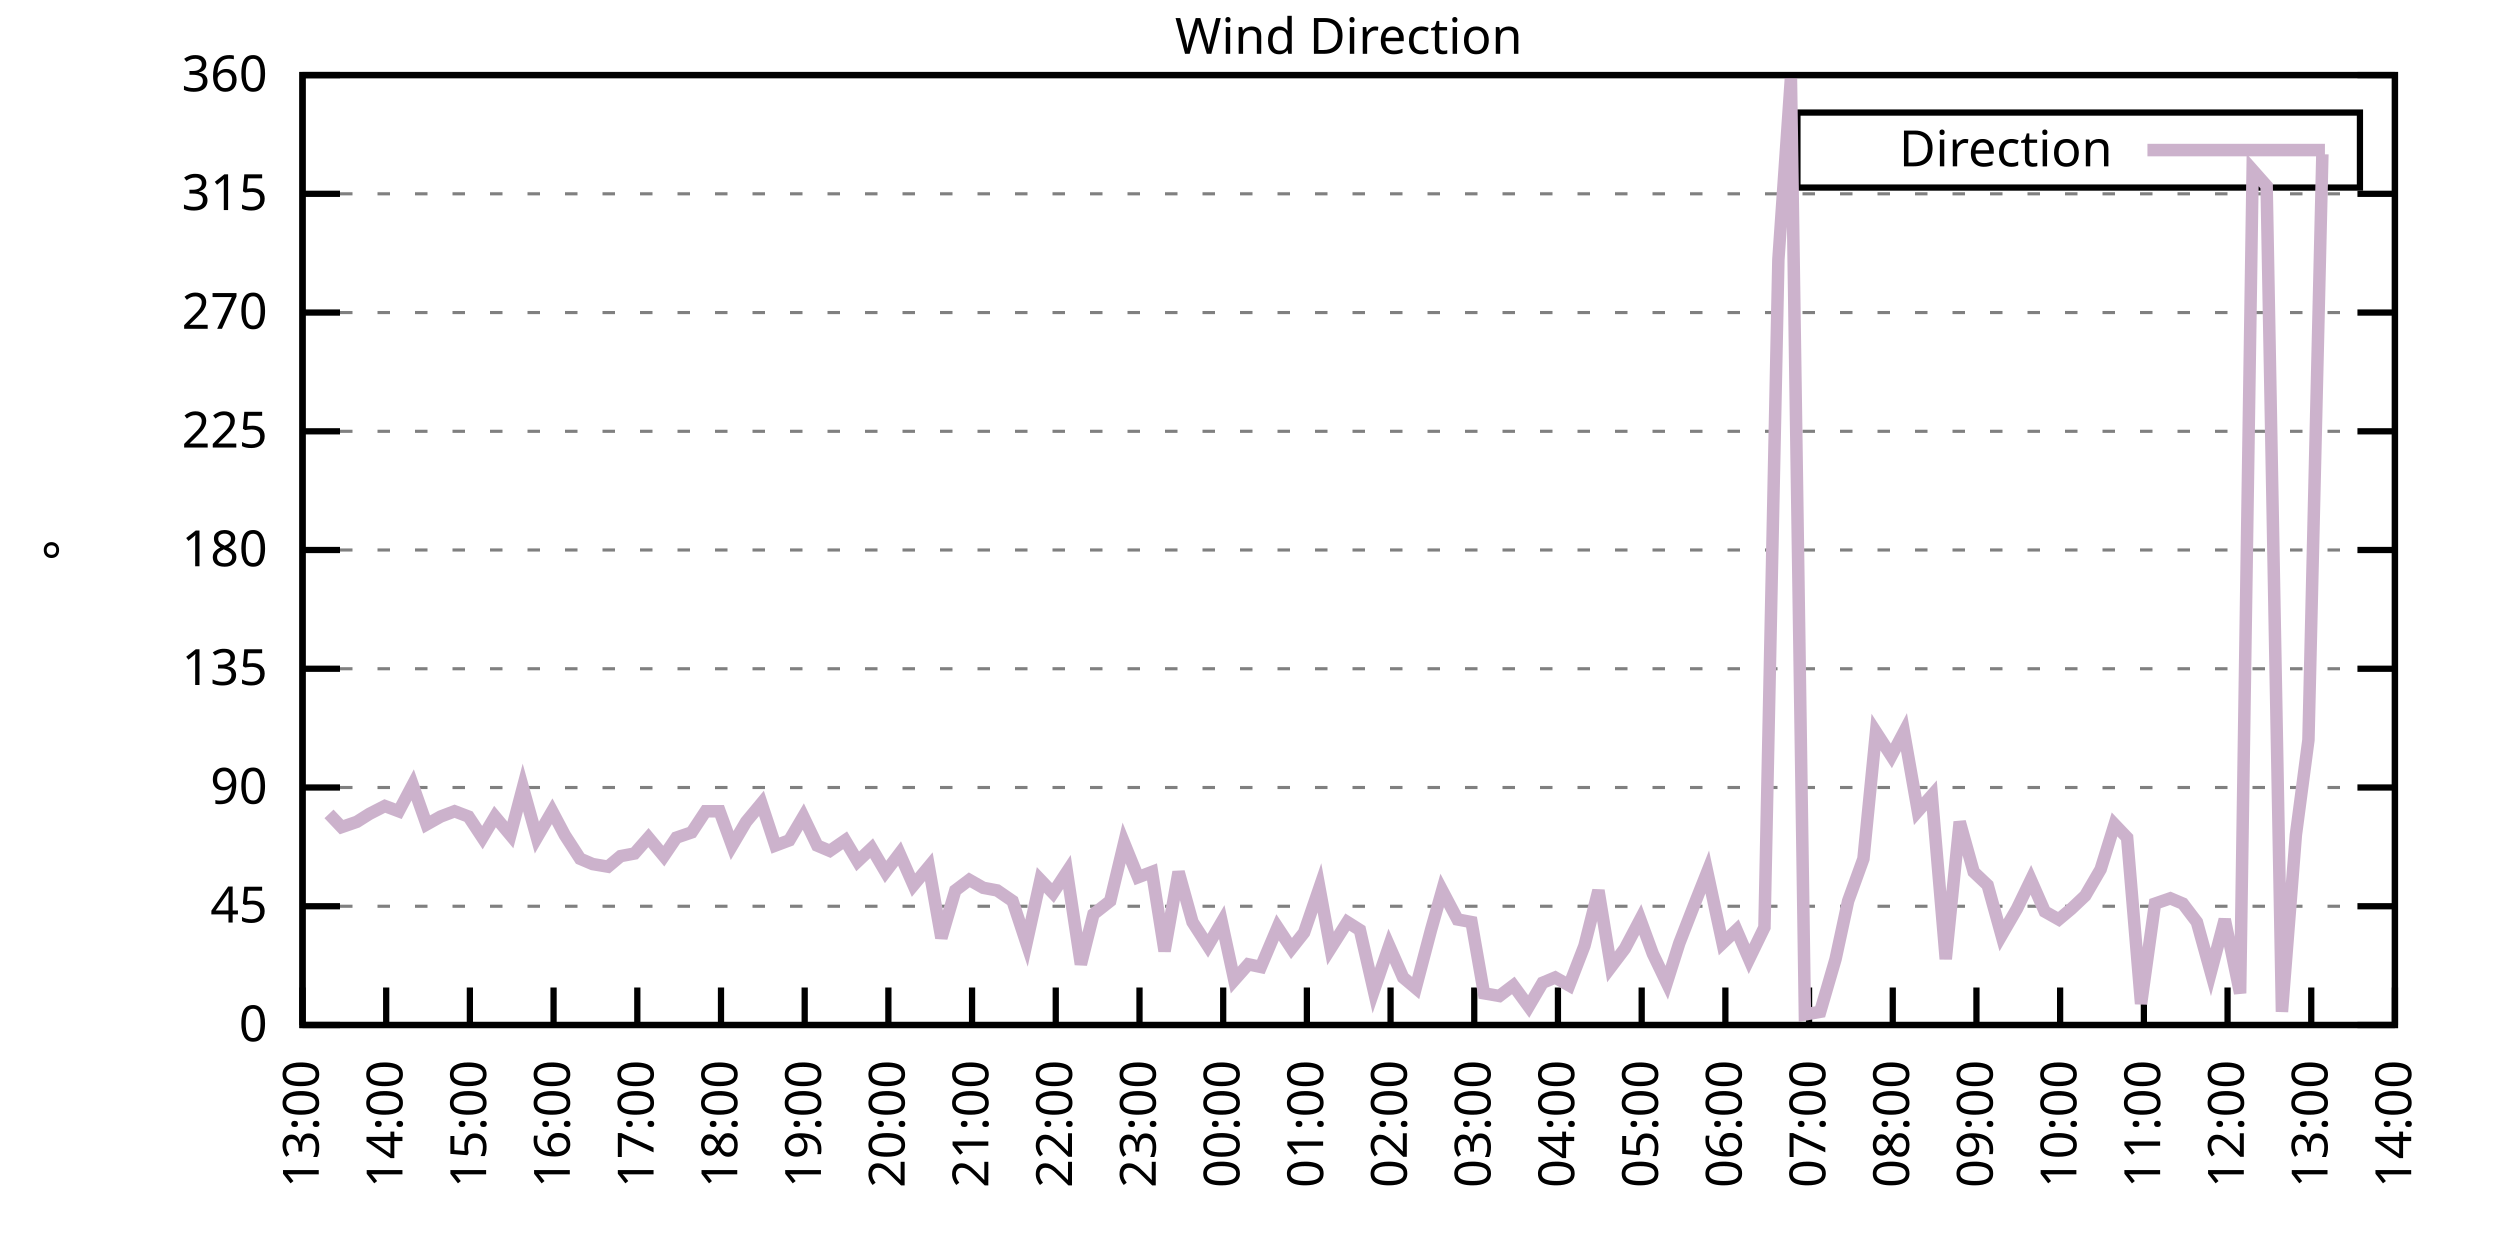
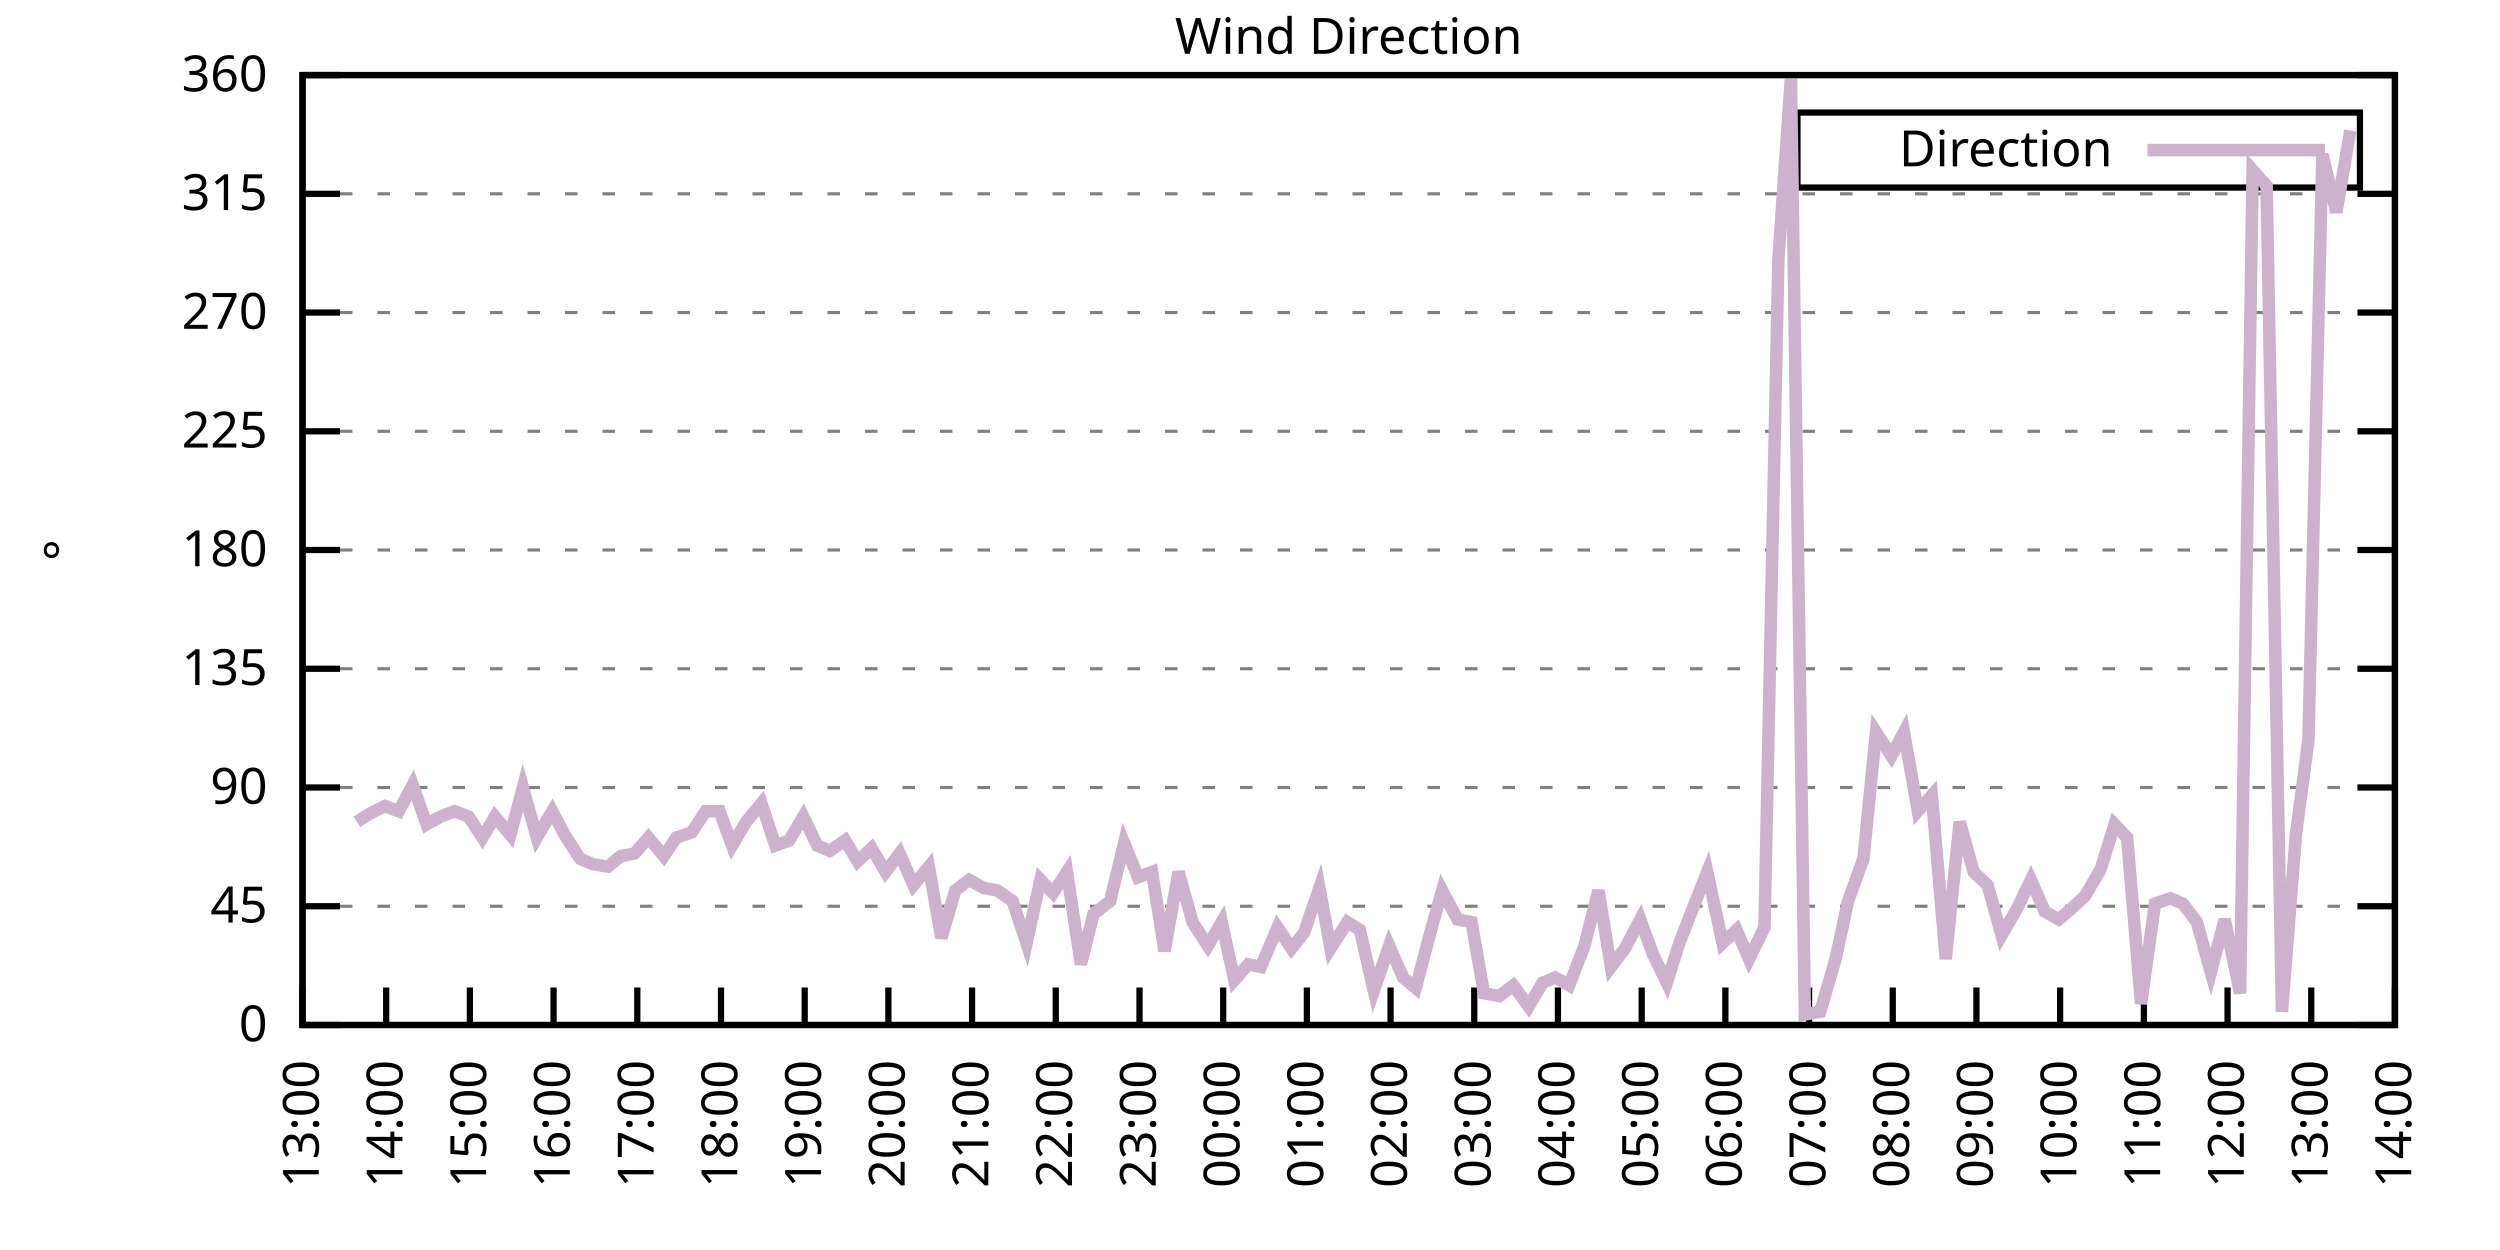
<svg xmlns="http://www.w3.org/2000/svg" xmlns:xlink="http://www.w3.org/1999/xlink" width="400" height="200" viewBox="0 0 400 200">
  <g id="gnuplot_canvas">
    <rect x="0" y="0" width="400" height="200" fill="none" />
    <defs>
      <circle id="gpDot" r="0.5" stroke-width="0.5" stroke="currentColor" />
      <path id="gpPt0" stroke-width="0.333" stroke="currentColor" d="M-1,0 h2 M0,-1 v2" />
      <path id="gpPt1" stroke-width="0.333" stroke="currentColor" d="M-1,-1 L1,1 M1,-1 L-1,1" />
      <path id="gpPt2" stroke-width="0.333" stroke="currentColor" d="M-1,0 L1,0 M0,-1 L0,1 M-1,-1 L1,1 M-1,1 L1,-1" />
      <rect id="gpPt3" stroke-width="0.333" stroke="currentColor" x="-1" y="-1" width="2" height="2" />
      <rect id="gpPt4" stroke-width="0.333" stroke="currentColor" fill="currentColor" x="-1" y="-1" width="2" height="2" />
      <circle id="gpPt5" stroke-width="0.333" stroke="currentColor" cx="0" cy="0" r="1" />
      <use xlink:href="#gpPt5" id="gpPt6" fill="currentColor" stroke="none" />
      <path id="gpPt7" stroke-width="0.333" stroke="currentColor" d="M0,-1.33 L-1.33,0.67 L1.33,0.67 z" />
      <use xlink:href="#gpPt7" id="gpPt8" fill="currentColor" stroke="none" />
      <use xlink:href="#gpPt7" id="gpPt9" stroke="currentColor" transform="rotate(180)" />
      <use xlink:href="#gpPt9" id="gpPt10" fill="currentColor" stroke="none" />
      <use xlink:href="#gpPt3" id="gpPt11" stroke="currentColor" transform="rotate(45)" />
      <use xlink:href="#gpPt11" id="gpPt12" fill="currentColor" stroke="none" />
      <path id="gpPt13" stroke-width="0.333" stroke="currentColor" d="M0,1.330 L1.265,0.411 L0.782,-1.067 L-0.782,-1.076 L-1.265,0.411 z" />
      <use xlink:href="#gpPt13" id="gpPt14" fill="currentColor" stroke="none" />
      <filter id="textbox" filterUnits="objectBoundingBox" x="0" y="0" height="1" width="1">
        <feFlood flood-color="white" flood-opacity="1" result="bgnd" />
        <feComposite in="SourceGraphic" in2="bgnd" operator="atop" />
      </filter>
      <filter id="greybox" filterUnits="objectBoundingBox" x="0" y="0" height="1" width="1">
        <feFlood flood-color="lightgrey" flood-opacity="1" result="grey" />
        <feComposite in="SourceGraphic" in2="grey" operator="atop" />
      </filter>
    </defs>
    <g fill="none" color="white" stroke="currentColor" stroke-width="1.00" stroke-linecap="butt" stroke-linejoin="miter">
</g>
    <g fill="none" color="black" stroke="currentColor" stroke-width="1.00" stroke-linecap="butt" stroke-linejoin="miter">
      <g stroke="none" shape-rendering="crispEdges">
        <polygon fill="rgb(255, 255, 255)" points="48.40,164.00 383.18,164.00 383.18,12.02 48.40,12.02 " />
      </g>
    </g>
    <g fill="none" color="black" stroke="currentColor" stroke-width="1.00" stroke-linecap="butt" stroke-linejoin="miter">
</g>
    <g fill="none" color="black" stroke="black" stroke-width="0.50" stroke-linecap="butt" stroke-linejoin="miter">
</g>
    <g fill="none" color="gray" stroke="currentColor" stroke-width="0.50" stroke-linecap="butt" stroke-linejoin="miter">
      <path stroke="gray" stroke-dasharray="2,4" class="gridline" d="M48.40,164.00 L383.19,164.00  " />
    </g>
    <g fill="none" color="gray" stroke="gray" stroke-width="1.00" stroke-linecap="butt" stroke-linejoin="miter">
</g>
    <g fill="none" color="black" stroke="currentColor" stroke-width="1.00" stroke-linecap="butt" stroke-linejoin="miter">
      <path stroke="black" d="M48.40,164.00 L54.40,164.00 M383.19,164.00 L377.19,164.00  " />
      <g transform="translate(42.80,166.60)" stroke="none" fill="black" font-family="Sans" font-size="8.00" text-anchor="end">
        <text>
          <tspan font-family="Sans"> 0</tspan>
        </text>
      </g>
    </g>
    <g fill="none" color="black" stroke="currentColor" stroke-width="1.00" stroke-linecap="butt" stroke-linejoin="miter">
</g>
    <g fill="none" color="black" stroke="black" stroke-width="0.50" stroke-linecap="butt" stroke-linejoin="miter">
</g>
    <g fill="none" color="gray" stroke="currentColor" stroke-width="0.50" stroke-linecap="butt" stroke-linejoin="miter">
      <path stroke="gray" stroke-dasharray="2,4" class="gridline" d="M48.40,145.00 L383.19,145.00  " />
    </g>
    <g fill="none" color="gray" stroke="gray" stroke-width="1.00" stroke-linecap="butt" stroke-linejoin="miter">
</g>
    <g fill="none" color="black" stroke="currentColor" stroke-width="1.00" stroke-linecap="butt" stroke-linejoin="miter">
      <path stroke="black" d="M48.40,145.00 L54.40,145.00 M383.19,145.00 L377.19,145.00  " />
      <g transform="translate(42.80,147.60)" stroke="none" fill="black" font-family="Sans" font-size="8.00" text-anchor="end">
        <text>
          <tspan font-family="Sans"> 45</tspan>
        </text>
      </g>
    </g>
    <g fill="none" color="black" stroke="currentColor" stroke-width="1.00" stroke-linecap="butt" stroke-linejoin="miter">
</g>
    <g fill="none" color="black" stroke="black" stroke-width="0.50" stroke-linecap="butt" stroke-linejoin="miter">
</g>
    <g fill="none" color="gray" stroke="currentColor" stroke-width="0.50" stroke-linecap="butt" stroke-linejoin="miter">
      <path stroke="gray" stroke-dasharray="2,4" class="gridline" d="M48.40,126.00 L383.19,126.00  " />
    </g>
    <g fill="none" color="gray" stroke="gray" stroke-width="1.00" stroke-linecap="butt" stroke-linejoin="miter">
</g>
    <g fill="none" color="black" stroke="currentColor" stroke-width="1.00" stroke-linecap="butt" stroke-linejoin="miter">
      <path stroke="black" d="M48.40,126.00 L54.40,126.00 M383.19,126.00 L377.19,126.00  " />
      <g transform="translate(42.80,128.60)" stroke="none" fill="black" font-family="Sans" font-size="8.00" text-anchor="end">
        <text>
          <tspan font-family="Sans"> 90</tspan>
        </text>
      </g>
    </g>
    <g fill="none" color="black" stroke="currentColor" stroke-width="1.00" stroke-linecap="butt" stroke-linejoin="miter">
</g>
    <g fill="none" color="black" stroke="black" stroke-width="0.50" stroke-linecap="butt" stroke-linejoin="miter">
</g>
    <g fill="none" color="gray" stroke="currentColor" stroke-width="0.50" stroke-linecap="butt" stroke-linejoin="miter">
      <path stroke="gray" stroke-dasharray="2,4" class="gridline" d="M48.40,107.00 L383.19,107.00  " />
    </g>
    <g fill="none" color="gray" stroke="gray" stroke-width="1.00" stroke-linecap="butt" stroke-linejoin="miter">
</g>
    <g fill="none" color="black" stroke="currentColor" stroke-width="1.00" stroke-linecap="butt" stroke-linejoin="miter">
      <path stroke="black" d="M48.40,107.00 L54.40,107.00 M383.19,107.00 L377.19,107.00  " />
      <g transform="translate(42.80,109.60)" stroke="none" fill="black" font-family="Sans" font-size="8.00" text-anchor="end">
        <text>
          <tspan font-family="Sans"> 135</tspan>
        </text>
      </g>
    </g>
    <g fill="none" color="black" stroke="currentColor" stroke-width="1.00" stroke-linecap="butt" stroke-linejoin="miter">
</g>
    <g fill="none" color="black" stroke="black" stroke-width="0.50" stroke-linecap="butt" stroke-linejoin="miter">
</g>
    <g fill="none" color="gray" stroke="currentColor" stroke-width="0.50" stroke-linecap="butt" stroke-linejoin="miter">
      <path stroke="gray" stroke-dasharray="2,4" class="gridline" d="M48.40,88.00 L383.19,88.00  " />
    </g>
    <g fill="none" color="gray" stroke="gray" stroke-width="1.00" stroke-linecap="butt" stroke-linejoin="miter">
</g>
    <g fill="none" color="black" stroke="currentColor" stroke-width="1.00" stroke-linecap="butt" stroke-linejoin="miter">
      <path stroke="black" d="M48.40,88.00 L54.40,88.00 M383.19,88.00 L377.19,88.00  " />
      <g transform="translate(42.80,90.60)" stroke="none" fill="black" font-family="Sans" font-size="8.00" text-anchor="end">
        <text>
          <tspan font-family="Sans"> 180</tspan>
        </text>
      </g>
    </g>
    <g fill="none" color="black" stroke="currentColor" stroke-width="1.00" stroke-linecap="butt" stroke-linejoin="miter">
</g>
    <g fill="none" color="black" stroke="black" stroke-width="0.50" stroke-linecap="butt" stroke-linejoin="miter">
</g>
    <g fill="none" color="gray" stroke="currentColor" stroke-width="0.50" stroke-linecap="butt" stroke-linejoin="miter">
      <path stroke="gray" stroke-dasharray="2,4" class="gridline" d="M48.40,69.01 L383.19,69.01  " />
    </g>
    <g fill="none" color="gray" stroke="gray" stroke-width="1.00" stroke-linecap="butt" stroke-linejoin="miter">
</g>
    <g fill="none" color="black" stroke="currentColor" stroke-width="1.00" stroke-linecap="butt" stroke-linejoin="miter">
      <path stroke="black" d="M48.40,69.01 L54.40,69.01 M383.19,69.01 L377.19,69.01  " />
      <g transform="translate(42.80,71.61)" stroke="none" fill="black" font-family="Sans" font-size="8.00" text-anchor="end">
        <text>
          <tspan font-family="Sans"> 225</tspan>
        </text>
      </g>
    </g>
    <g fill="none" color="black" stroke="currentColor" stroke-width="1.00" stroke-linecap="butt" stroke-linejoin="miter">
</g>
    <g fill="none" color="black" stroke="black" stroke-width="0.50" stroke-linecap="butt" stroke-linejoin="miter">
</g>
    <g fill="none" color="gray" stroke="currentColor" stroke-width="0.50" stroke-linecap="butt" stroke-linejoin="miter">
      <path stroke="gray" stroke-dasharray="2,4" class="gridline" d="M48.40,50.01 L383.19,50.01  " />
    </g>
    <g fill="none" color="gray" stroke="gray" stroke-width="1.00" stroke-linecap="butt" stroke-linejoin="miter">
</g>
    <g fill="none" color="black" stroke="currentColor" stroke-width="1.00" stroke-linecap="butt" stroke-linejoin="miter">
      <path stroke="black" d="M48.40,50.01 L54.40,50.01 M383.19,50.01 L377.19,50.01  " />
      <g transform="translate(42.80,52.61)" stroke="none" fill="black" font-family="Sans" font-size="8.00" text-anchor="end">
        <text>
          <tspan font-family="Sans"> 270</tspan>
        </text>
      </g>
    </g>
    <g fill="none" color="black" stroke="currentColor" stroke-width="1.00" stroke-linecap="butt" stroke-linejoin="miter">
</g>
    <g fill="none" color="black" stroke="black" stroke-width="0.50" stroke-linecap="butt" stroke-linejoin="miter">
</g>
    <g fill="none" color="gray" stroke="currentColor" stroke-width="0.50" stroke-linecap="butt" stroke-linejoin="miter">
      <path stroke="gray" stroke-dasharray="2,4" class="gridline" d="M48.40,31.01 L383.19,31.01  " />
    </g>
    <g fill="none" color="gray" stroke="gray" stroke-width="1.00" stroke-linecap="butt" stroke-linejoin="miter">
</g>
    <g fill="none" color="black" stroke="currentColor" stroke-width="1.00" stroke-linecap="butt" stroke-linejoin="miter">
      <path stroke="black" d="M48.40,31.01 L54.40,31.01 M383.19,31.01 L377.19,31.01  " />
      <g transform="translate(42.80,33.61)" stroke="none" fill="black" font-family="Sans" font-size="8.00" text-anchor="end">
        <text>
          <tspan font-family="Sans"> 315</tspan>
        </text>
      </g>
    </g>
    <g fill="none" color="black" stroke="currentColor" stroke-width="1.00" stroke-linecap="butt" stroke-linejoin="miter">
</g>
    <g fill="none" color="black" stroke="black" stroke-width="0.50" stroke-linecap="butt" stroke-linejoin="miter">
</g>
    <g fill="none" color="gray" stroke="currentColor" stroke-width="0.50" stroke-linecap="butt" stroke-linejoin="miter">
      <path stroke="gray" stroke-dasharray="2,4" class="gridline" d="M48.40,12.01 L383.19,12.01  " />
    </g>
    <g fill="none" color="gray" stroke="gray" stroke-width="1.00" stroke-linecap="butt" stroke-linejoin="miter">
</g>
    <g fill="none" color="black" stroke="currentColor" stroke-width="1.00" stroke-linecap="butt" stroke-linejoin="miter">
      <path stroke="black" d="M48.40,12.01 L54.40,12.01 M383.19,12.01 L377.19,12.01  " />
      <g transform="translate(42.80,14.61)" stroke="none" fill="black" font-family="Sans" font-size="8.00" text-anchor="end">
        <text>
          <tspan font-family="Sans"> 360</tspan>
        </text>
      </g>
    </g>
    <g fill="none" color="black" stroke="currentColor" stroke-width="1.00" stroke-linecap="butt" stroke-linejoin="miter">
      <path stroke="black" d="M48.40,164.00 L48.40,158.00  " />
      <g transform="translate(51.00,169.60) rotate(270.00)" stroke="none" fill="black" font-family="Sans" font-size="8.00" text-anchor="end">
        <text>
          <tspan font-family="Sans">13:00</tspan>
        </text>
      </g>
    </g>
    <g fill="none" color="black" stroke="currentColor" stroke-width="1.00" stroke-linecap="butt" stroke-linejoin="miter">
      <path stroke="black" d="M61.79,164.00 L61.79,158.00  " />
      <g transform="translate(64.39,169.60) rotate(270.00)" stroke="none" fill="black" font-family="Sans" font-size="8.00" text-anchor="end">
        <text>
          <tspan font-family="Sans">14:00</tspan>
        </text>
      </g>
    </g>
    <g fill="none" color="black" stroke="currentColor" stroke-width="1.00" stroke-linecap="butt" stroke-linejoin="miter">
      <path stroke="black" d="M75.18,164.00 L75.18,158.00  " />
      <g transform="translate(77.78,169.60) rotate(270.00)" stroke="none" fill="black" font-family="Sans" font-size="8.00" text-anchor="end">
        <text>
          <tspan font-family="Sans">15:00</tspan>
        </text>
      </g>
    </g>
    <g fill="none" color="black" stroke="currentColor" stroke-width="1.00" stroke-linecap="butt" stroke-linejoin="miter">
      <path stroke="black" d="M88.57,164.00 L88.57,158.00  " />
      <g transform="translate(91.17,169.60) rotate(270.00)" stroke="none" fill="black" font-family="Sans" font-size="8.00" text-anchor="end">
        <text>
          <tspan font-family="Sans">16:00</tspan>
        </text>
      </g>
    </g>
    <g fill="none" color="black" stroke="currentColor" stroke-width="1.00" stroke-linecap="butt" stroke-linejoin="miter">
      <path stroke="black" d="M101.97,164.00 L101.97,158.00  " />
      <g transform="translate(104.57,169.60) rotate(270.00)" stroke="none" fill="black" font-family="Sans" font-size="8.00" text-anchor="end">
        <text>
          <tspan font-family="Sans">17:00</tspan>
        </text>
      </g>
    </g>
    <g fill="none" color="black" stroke="currentColor" stroke-width="1.00" stroke-linecap="butt" stroke-linejoin="miter">
      <path stroke="black" d="M115.36,164.00 L115.36,158.00  " />
      <g transform="translate(117.96,169.60) rotate(270.00)" stroke="none" fill="black" font-family="Sans" font-size="8.00" text-anchor="end">
        <text>
          <tspan font-family="Sans">18:00</tspan>
        </text>
      </g>
    </g>
    <g fill="none" color="black" stroke="currentColor" stroke-width="1.00" stroke-linecap="butt" stroke-linejoin="miter">
      <path stroke="black" d="M128.75,164.00 L128.75,158.00  " />
      <g transform="translate(131.35,169.60) rotate(270.00)" stroke="none" fill="black" font-family="Sans" font-size="8.00" text-anchor="end">
        <text>
          <tspan font-family="Sans">19:00</tspan>
        </text>
      </g>
    </g>
    <g fill="none" color="black" stroke="currentColor" stroke-width="1.00" stroke-linecap="butt" stroke-linejoin="miter">
      <path stroke="black" d="M142.14,164.00 L142.14,158.00  " />
      <g transform="translate(144.74,169.60) rotate(270.00)" stroke="none" fill="black" font-family="Sans" font-size="8.00" text-anchor="end">
        <text>
          <tspan font-family="Sans">20:00</tspan>
        </text>
      </g>
    </g>
    <g fill="none" color="black" stroke="currentColor" stroke-width="1.00" stroke-linecap="butt" stroke-linejoin="miter">
      <path stroke="black" d="M155.53,164.00 L155.53,158.00  " />
      <g transform="translate(158.13,169.60) rotate(270.00)" stroke="none" fill="black" font-family="Sans" font-size="8.00" text-anchor="end">
        <text>
          <tspan font-family="Sans">21:00</tspan>
        </text>
      </g>
    </g>
    <g fill="none" color="black" stroke="currentColor" stroke-width="1.00" stroke-linecap="butt" stroke-linejoin="miter">
      <path stroke="black" d="M168.92,164.00 L168.92,158.00  " />
      <g transform="translate(171.52,169.60) rotate(270.00)" stroke="none" fill="black" font-family="Sans" font-size="8.00" text-anchor="end">
        <text>
          <tspan font-family="Sans">22:00</tspan>
        </text>
      </g>
    </g>
    <g fill="none" color="black" stroke="currentColor" stroke-width="1.00" stroke-linecap="butt" stroke-linejoin="miter">
      <path stroke="black" d="M182.32,164.00 L182.32,158.00  " />
      <g transform="translate(184.92,169.60) rotate(270.00)" stroke="none" fill="black" font-family="Sans" font-size="8.00" text-anchor="end">
        <text>
          <tspan font-family="Sans">23:00</tspan>
        </text>
      </g>
    </g>
    <g fill="none" color="black" stroke="currentColor" stroke-width="1.00" stroke-linecap="butt" stroke-linejoin="miter">
      <path stroke="black" d="M195.71,164.00 L195.71,158.00  " />
      <g transform="translate(198.31,169.60) rotate(270.00)" stroke="none" fill="black" font-family="Sans" font-size="8.00" text-anchor="end">
        <text>
          <tspan font-family="Sans">00:00</tspan>
        </text>
      </g>
    </g>
    <g fill="none" color="black" stroke="currentColor" stroke-width="1.00" stroke-linecap="butt" stroke-linejoin="miter">
      <path stroke="black" d="M209.10,164.00 L209.10,158.00  " />
      <g transform="translate(211.70,169.60) rotate(270.00)" stroke="none" fill="black" font-family="Sans" font-size="8.00" text-anchor="end">
        <text>
          <tspan font-family="Sans">01:00</tspan>
        </text>
      </g>
    </g>
    <g fill="none" color="black" stroke="currentColor" stroke-width="1.00" stroke-linecap="butt" stroke-linejoin="miter">
      <path stroke="black" d="M222.49,164.00 L222.49,158.00  " />
      <g transform="translate(225.09,169.60) rotate(270.00)" stroke="none" fill="black" font-family="Sans" font-size="8.00" text-anchor="end">
        <text>
          <tspan font-family="Sans">02:00</tspan>
        </text>
      </g>
    </g>
    <g fill="none" color="black" stroke="currentColor" stroke-width="1.00" stroke-linecap="butt" stroke-linejoin="miter">
      <path stroke="black" d="M235.88,164.00 L235.88,158.00  " />
      <g transform="translate(238.48,169.60) rotate(270.00)" stroke="none" fill="black" font-family="Sans" font-size="8.00" text-anchor="end">
        <text>
          <tspan font-family="Sans">03:00</tspan>
        </text>
      </g>
    </g>
    <g fill="none" color="black" stroke="currentColor" stroke-width="1.00" stroke-linecap="butt" stroke-linejoin="miter">
      <path stroke="black" d="M249.27,164.00 L249.27,158.00  " />
      <g transform="translate(251.87,169.60) rotate(270.00)" stroke="none" fill="black" font-family="Sans" font-size="8.00" text-anchor="end">
        <text>
          <tspan font-family="Sans">04:00</tspan>
        </text>
      </g>
    </g>
    <g fill="none" color="black" stroke="currentColor" stroke-width="1.00" stroke-linecap="butt" stroke-linejoin="miter">
      <path stroke="black" d="M262.67,164.00 L262.67,158.00  " />
      <g transform="translate(265.27,169.60) rotate(270.00)" stroke="none" fill="black" font-family="Sans" font-size="8.00" text-anchor="end">
        <text>
          <tspan font-family="Sans">05:00</tspan>
        </text>
      </g>
    </g>
    <g fill="none" color="black" stroke="currentColor" stroke-width="1.00" stroke-linecap="butt" stroke-linejoin="miter">
      <path stroke="black" d="M276.06,164.00 L276.06,158.00  " />
      <g transform="translate(278.66,169.60) rotate(270.00)" stroke="none" fill="black" font-family="Sans" font-size="8.00" text-anchor="end">
        <text>
          <tspan font-family="Sans">06:00</tspan>
        </text>
      </g>
    </g>
    <g fill="none" color="black" stroke="currentColor" stroke-width="1.00" stroke-linecap="butt" stroke-linejoin="miter">
      <path stroke="black" d="M289.45,164.00 L289.45,158.00  " />
      <g transform="translate(292.05,169.60) rotate(270.00)" stroke="none" fill="black" font-family="Sans" font-size="8.00" text-anchor="end">
        <text>
          <tspan font-family="Sans">07:00</tspan>
        </text>
      </g>
    </g>
    <g fill="none" color="black" stroke="currentColor" stroke-width="1.00" stroke-linecap="butt" stroke-linejoin="miter">
      <path stroke="black" d="M302.84,164.00 L302.84,158.00  " />
      <g transform="translate(305.44,169.60) rotate(270.00)" stroke="none" fill="black" font-family="Sans" font-size="8.00" text-anchor="end">
        <text>
          <tspan font-family="Sans">08:00</tspan>
        </text>
      </g>
    </g>
    <g fill="none" color="black" stroke="currentColor" stroke-width="1.00" stroke-linecap="butt" stroke-linejoin="miter">
      <path stroke="black" d="M316.23,164.00 L316.23,158.00  " />
      <g transform="translate(318.83,169.60) rotate(270.00)" stroke="none" fill="black" font-family="Sans" font-size="8.00" text-anchor="end">
        <text>
          <tspan font-family="Sans">09:00</tspan>
        </text>
      </g>
    </g>
    <g fill="none" color="black" stroke="currentColor" stroke-width="1.00" stroke-linecap="butt" stroke-linejoin="miter">
      <path stroke="black" d="M329.62,164.00 L329.62,158.00  " />
      <g transform="translate(332.22,169.60) rotate(270.00)" stroke="none" fill="black" font-family="Sans" font-size="8.00" text-anchor="end">
        <text>
          <tspan font-family="Sans">10:00</tspan>
        </text>
      </g>
    </g>
    <g fill="none" color="black" stroke="currentColor" stroke-width="1.00" stroke-linecap="butt" stroke-linejoin="miter">
      <path stroke="black" d="M343.02,164.00 L343.02,158.00  " />
      <g transform="translate(345.62,169.60) rotate(270.00)" stroke="none" fill="black" font-family="Sans" font-size="8.00" text-anchor="end">
        <text>
          <tspan font-family="Sans">11:00</tspan>
        </text>
      </g>
    </g>
    <g fill="none" color="black" stroke="currentColor" stroke-width="1.00" stroke-linecap="butt" stroke-linejoin="miter">
      <path stroke="black" d="M356.41,164.00 L356.41,158.00  " />
      <g transform="translate(359.01,169.60) rotate(270.00)" stroke="none" fill="black" font-family="Sans" font-size="8.00" text-anchor="end">
        <text>
          <tspan font-family="Sans">12:00</tspan>
        </text>
      </g>
    </g>
    <g fill="none" color="black" stroke="currentColor" stroke-width="1.00" stroke-linecap="butt" stroke-linejoin="miter">
      <path stroke="black" d="M369.80,164.00 L369.80,158.00  " />
      <g transform="translate(372.40,169.60) rotate(270.00)" stroke="none" fill="black" font-family="Sans" font-size="8.00" text-anchor="end">
        <text>
          <tspan font-family="Sans">13:00</tspan>
        </text>
      </g>
    </g>
    <g fill="none" color="black" stroke="currentColor" stroke-width="1.00" stroke-linecap="butt" stroke-linejoin="miter">
      <path stroke="black" d="M383.19,164.00 L383.19,158.00  " />
      <g transform="translate(385.79,169.60) rotate(270.00)" stroke="none" fill="black" font-family="Sans" font-size="8.00" text-anchor="end">
        <text>
          <tspan font-family="Sans">14:00</tspan>
        </text>
      </g>
    </g>
    <g fill="none" color="black" stroke="currentColor" stroke-width="1.00" stroke-linecap="butt" stroke-linejoin="miter">
</g>
    <g fill="none" color="black" stroke="currentColor" stroke-width="1.00" stroke-linecap="butt" stroke-linejoin="miter">
      <path stroke="black" d="M48.40,12.01 L48.40,164.00 L383.19,164.00 L383.19,12.01 L48.40,12.01 Z  " />
    </g>
    <g fill="none" color="black" stroke="currentColor" stroke-width="1.00" stroke-linecap="butt" stroke-linejoin="miter">
</g>
    <g fill="none" color="black" stroke="currentColor" stroke-width="1.00" stroke-linecap="butt" stroke-linejoin="miter">
      <path stroke="black" d="M287.59,30.01 L287.59,18.01 L377.59,18.01 L377.59,30.01 L287.59,30.01 Z  " />
    </g>
    <g id="Wind_direction_plot_1">
      <g fill="none" color="white" stroke="black" stroke-width="2.00" stroke-linecap="butt" stroke-linejoin="miter">
</g>
      <g fill="none" color="black" stroke="currentColor" stroke-width="2.00" stroke-linecap="butt" stroke-linejoin="miter">
        <g transform="translate(337.99,26.61)" stroke="none" fill="black" font-family="Sans" font-size="8.00" text-anchor="end">
          <text>
            <tspan font-family="Sans">Direction</tspan>
          </text>
        </g>
      </g>
      <g fill="none" color="black" stroke="currentColor" stroke-width="2.00" stroke-linecap="butt" stroke-linejoin="miter">
-         <path stroke="rgb(204, 178, 204)" d="M343.59,24.01 L371.99,24.01 M52.64,130.22 L54.65,132.34 L57.10,131.49 L59.11,130.22 L61.57,128.96 L63.80,129.80   L66.03,125.58 L68.26,131.91 L70.50,130.65 L72.73,129.80 L74.96,130.65 L77.19,134.02 L79.20,130.65 L81.66,133.60   L83.66,126.00 L85.90,134.02 L88.35,129.80 L90.36,133.60 L92.82,137.40 L94.82,138.25 L97.28,138.67 L99.29,136.98   L101.52,136.56 L103.75,134.02 L106.21,136.98 L108.22,134.02 L110.67,133.18 L112.90,129.80 L115.13,129.80 L117.14,135.29   L119.38,131.49 L121.83,128.54 L124.06,135.29 L126.29,134.45 L128.53,130.65 L130.76,135.29 L132.77,136.14 L135.22,134.45   L137.23,137.82 L139.46,135.71 L141.69,139.51 L143.93,136.56 L146.16,141.62 L148.61,138.67 L150.62,150.07 L152.85,142.47   L155.09,140.78 L157.32,142.05 L159.55,142.47 L162.01,144.16 L164.24,150.91 L166.47,140.78 L168.48,142.89 L170.71,139.51   L172.94,154.29 L174.95,146.27 L177.63,144.16 L179.86,134.87 L182.09,140.36 L184.32,139.51 L186.33,152.18 L188.57,139.51   L190.80,147.53 L193.25,151.33 L195.48,147.53 L197.49,156.82 L199.73,154.29 L201.73,154.71 L204.41,148.38 L206.64,151.76   L208.65,149.22 L211.11,142.05 L212.89,151.76 L215.57,147.53 L217.58,148.80 L219.81,158.51 L222.27,151.33 L224.50,156.40   L226.51,158.09 L228.96,148.80 L230.75,142.47 L233.20,147.11 L235.44,147.53 L237.44,158.93 L239.90,159.36 L242.13,157.67   L244.59,161.04 L246.82,157.24 L248.83,156.40 L251.06,157.67 L253.51,151.33 L255.75,142.47 L257.76,154.71 L259.99,151.76   L262.44,147.11 L264.45,152.60 L266.68,157.24 L268.69,150.91 L271.15,144.58 L273.16,139.51 L275.61,150.91 L277.84,148.80   L279.85,153.45 L282.31,148.38 L284.54,41.56 L286.55,12.43 L288.78,162.31 L291.23,161.89 L293.69,153.45 L295.70,144.16   L298.15,137.40 L300.16,117.14 L302.62,120.94 L304.63,117.14 L306.86,129.80 L309.09,127.27 L311.32,153.45 L313.55,131.49   L315.79,139.51 L318.02,141.62 L320.25,149.65 L322.70,145.42 L324.94,140.78 L327.17,145.85 L329.40,147.11 L331.41,145.42   L333.64,143.31 L336.10,139.09 L338.33,131.91 L340.34,134.02 L342.57,160.62 L344.80,144.58 L347.26,143.73 L349.26,144.58   L351.50,147.53 L353.73,155.56 L355.96,147.11 L358.42,158.93 L360.42,27.21 L362.66,29.74 L365.11,161.89 L367.34,133.60   L369.35,118.40 L371.58,24.68  " />
+         <path stroke="rgb(204, 178, 204)" d="M343.59,24.01 L371.99,24.01 M57.10,131.49 L59.11,130.22 L61.57,128.96 L63.80,129.80 L66.03,125.58 L68.26,131.91   L70.50,130.65 L72.73,129.80 L74.96,130.65 L77.19,134.02 L79.20,130.65 L81.66,133.60 L83.66,126.00 L85.90,134.02   L88.35,129.80 L90.36,133.60 L92.82,137.40 L94.82,138.25 L97.28,138.67 L99.29,136.98 L101.52,136.56 L103.75,134.02   L106.21,136.98 L108.22,134.02 L110.67,133.18 L112.90,129.80 L115.13,129.80 L117.14,135.29 L119.38,131.49 L121.83,128.54   L124.06,135.29 L126.29,134.45 L128.53,130.65 L130.76,135.29 L132.77,136.14 L135.22,134.45 L137.23,137.82 L139.46,135.71   L141.69,139.51 L143.93,136.56 L146.16,141.62 L148.61,138.67 L150.62,150.07 L152.85,142.47 L155.09,140.78 L157.32,142.05   L159.55,142.47 L162.01,144.16 L164.24,150.91 L166.47,140.78 L168.48,142.89 L170.71,139.51 L172.94,154.29 L174.95,146.27   L177.63,144.16 L179.86,134.87 L182.09,140.36 L184.32,139.51 L186.33,152.18 L188.57,139.51 L190.80,147.53 L193.25,151.33   L195.48,147.53 L197.49,156.82 L199.73,154.29 L201.73,154.71 L204.41,148.38 L206.64,151.76 L208.65,149.22 L211.11,142.05   L212.89,151.76 L215.57,147.53 L217.58,148.80 L219.81,158.51 L222.27,151.33 L224.50,156.40 L226.51,158.09 L228.96,148.80   L230.75,142.47 L233.20,147.11 L235.44,147.53 L237.44,158.93 L239.90,159.36 L242.13,157.67 L244.59,161.04 L246.82,157.24   L248.83,156.40 L251.06,157.67 L253.51,151.33 L255.75,142.47 L257.76,154.71 L259.99,151.76 L262.44,147.11 L264.45,152.60   L266.68,157.24 L268.69,150.91 L271.15,144.58 L273.16,139.51 L275.61,150.91 L277.84,148.80 L279.85,153.45 L282.31,148.38   L284.54,41.56 L286.55,12.43 L288.78,162.31 L291.23,161.89 L293.69,153.45 L295.70,144.16 L298.15,137.40 L300.16,117.14   L302.62,120.94 L304.63,117.14 L306.86,129.80 L309.09,127.27 L311.32,153.45 L313.55,131.49 L315.79,139.51 L318.02,141.62   L320.25,149.65 L322.70,145.42 L324.94,140.78 L327.17,145.85 L329.40,147.11 L331.41,145.42 L333.64,143.31 L336.10,139.09   L338.33,131.91 L340.34,134.02 L342.57,160.62 L344.80,144.58 L347.26,143.73 L349.26,144.58 L351.50,147.53 L353.73,155.56   L355.96,147.11 L358.42,158.93 L360.42,27.21 L362.66,29.74 L365.11,161.89 L367.34,133.60 L369.35,118.40 L371.58,24.68   L373.82,33.96 L376.05,20.88  " />
      </g>
    </g>
    <g fill="none" color="black" stroke="currentColor" stroke-width="2.00" stroke-linecap="butt" stroke-linejoin="miter">
</g>
    <g fill="none" color="black" stroke="black" stroke-width="1.00" stroke-linecap="butt" stroke-linejoin="miter">
</g>
    <g fill="none" color="black" stroke="currentColor" stroke-width="1.00" stroke-linecap="butt" stroke-linejoin="miter">
      <path stroke="black" d="M48.40,12.01 L48.40,164.00 L383.19,164.00 L383.19,12.01 L48.40,12.01 Z  " />
      <g transform="translate(12.80,88.01) rotate(270.00)" stroke="none" fill="black" font-family="Sans" font-size="8.00" text-anchor="middle">
        <text>
          <tspan font-family="Sans">°</tspan>
        </text>
      </g>
    </g>
    <g fill="none" color="black" stroke="currentColor" stroke-width="1.00" stroke-linecap="butt" stroke-linejoin="miter">
</g>
    <g fill="none" color="black" stroke="currentColor" stroke-width="1.00" stroke-linecap="butt" stroke-linejoin="miter">
      <g transform="translate(215.79,8.61)" stroke="none" fill="black" font-family="Sans" font-size="8.00" text-anchor="middle">
        <text>
          <tspan font-family="Sans">Wind Direction</tspan>
        </text>
      </g>
    </g>
    <g fill="none" color="black" stroke="currentColor" stroke-width="1.00" stroke-linecap="butt" stroke-linejoin="miter">
</g>
  </g>
</svg>
